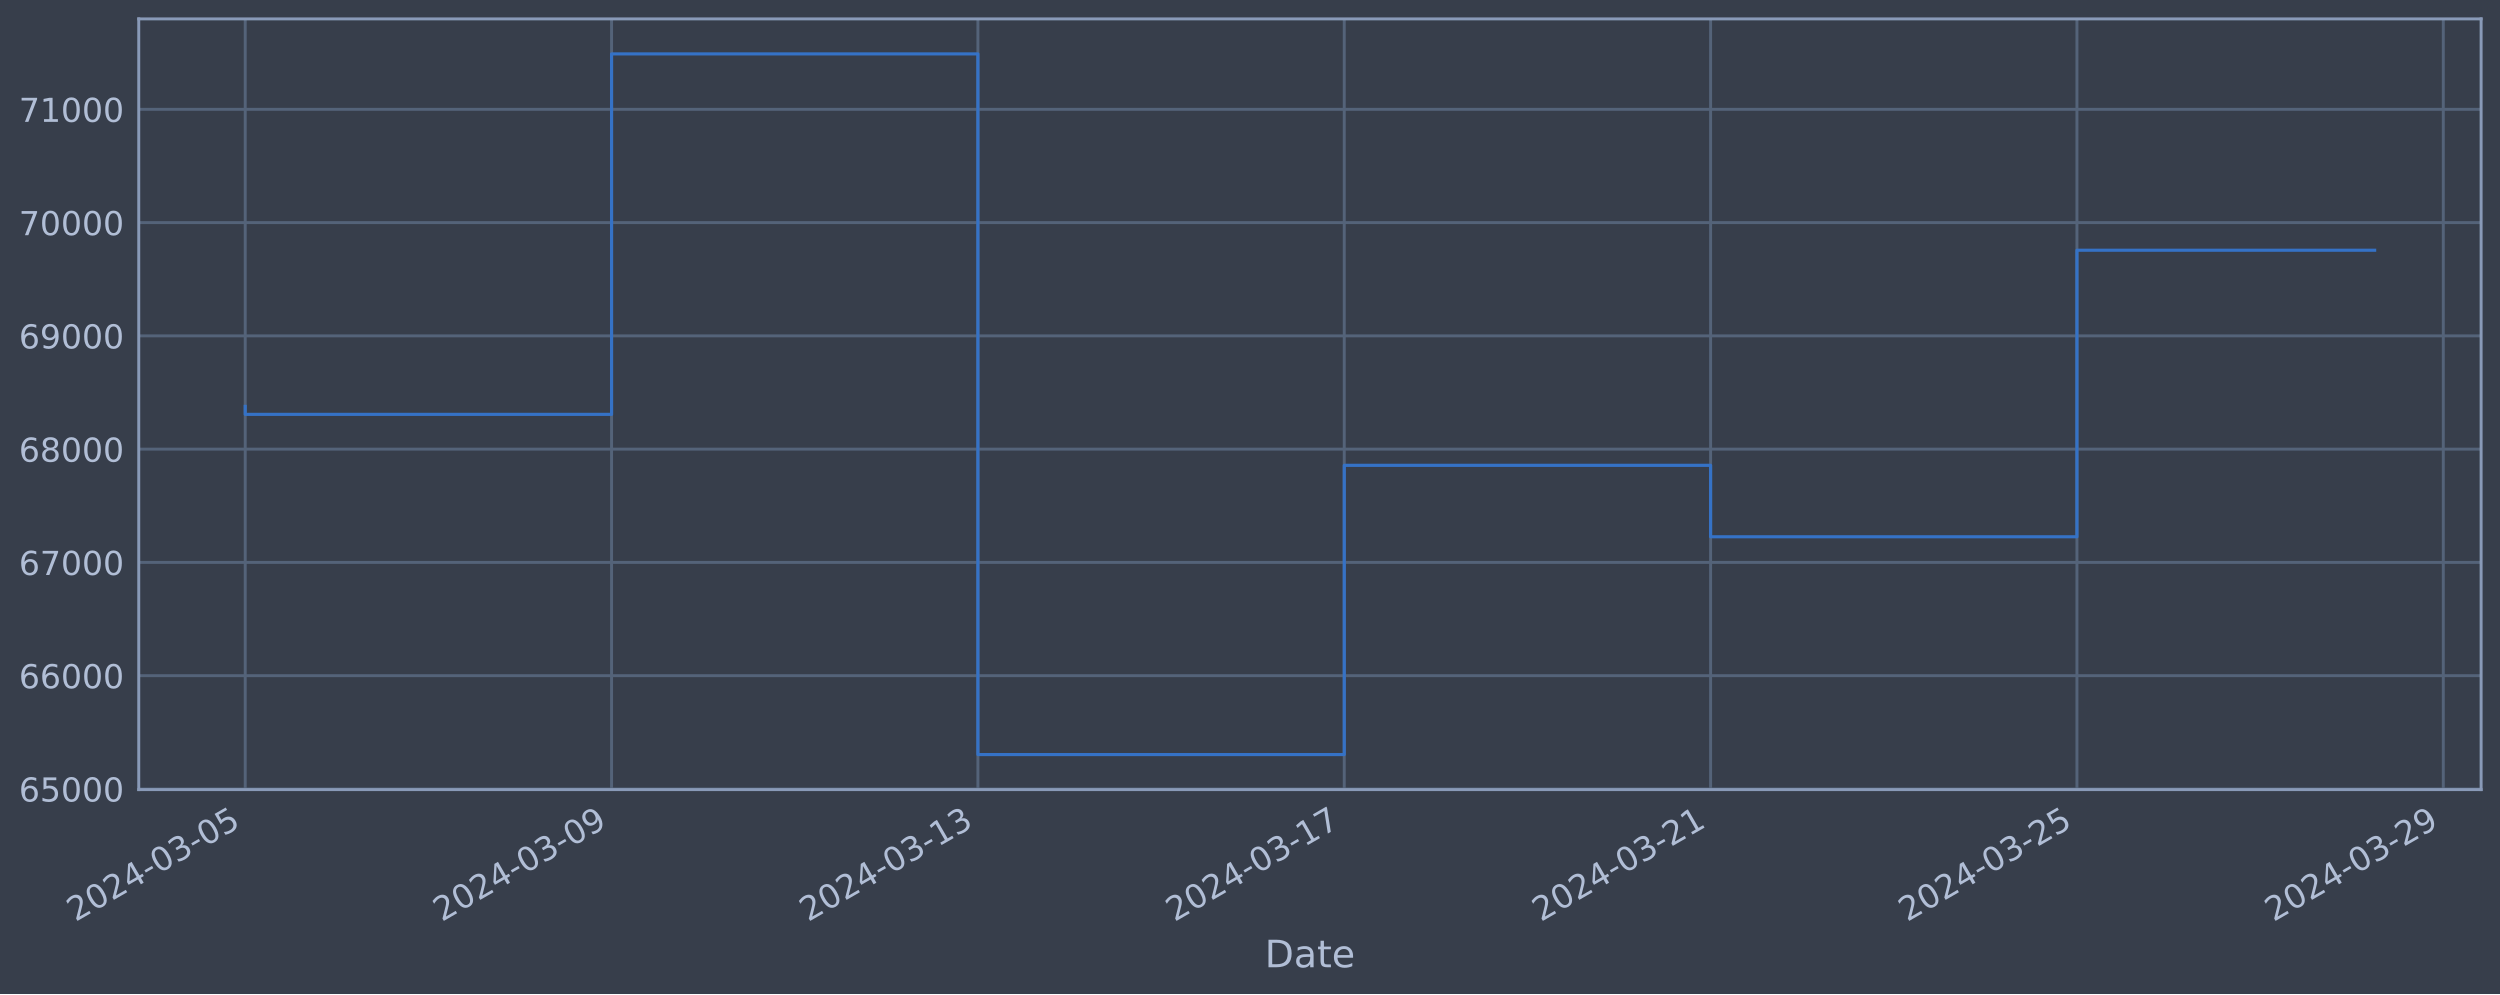
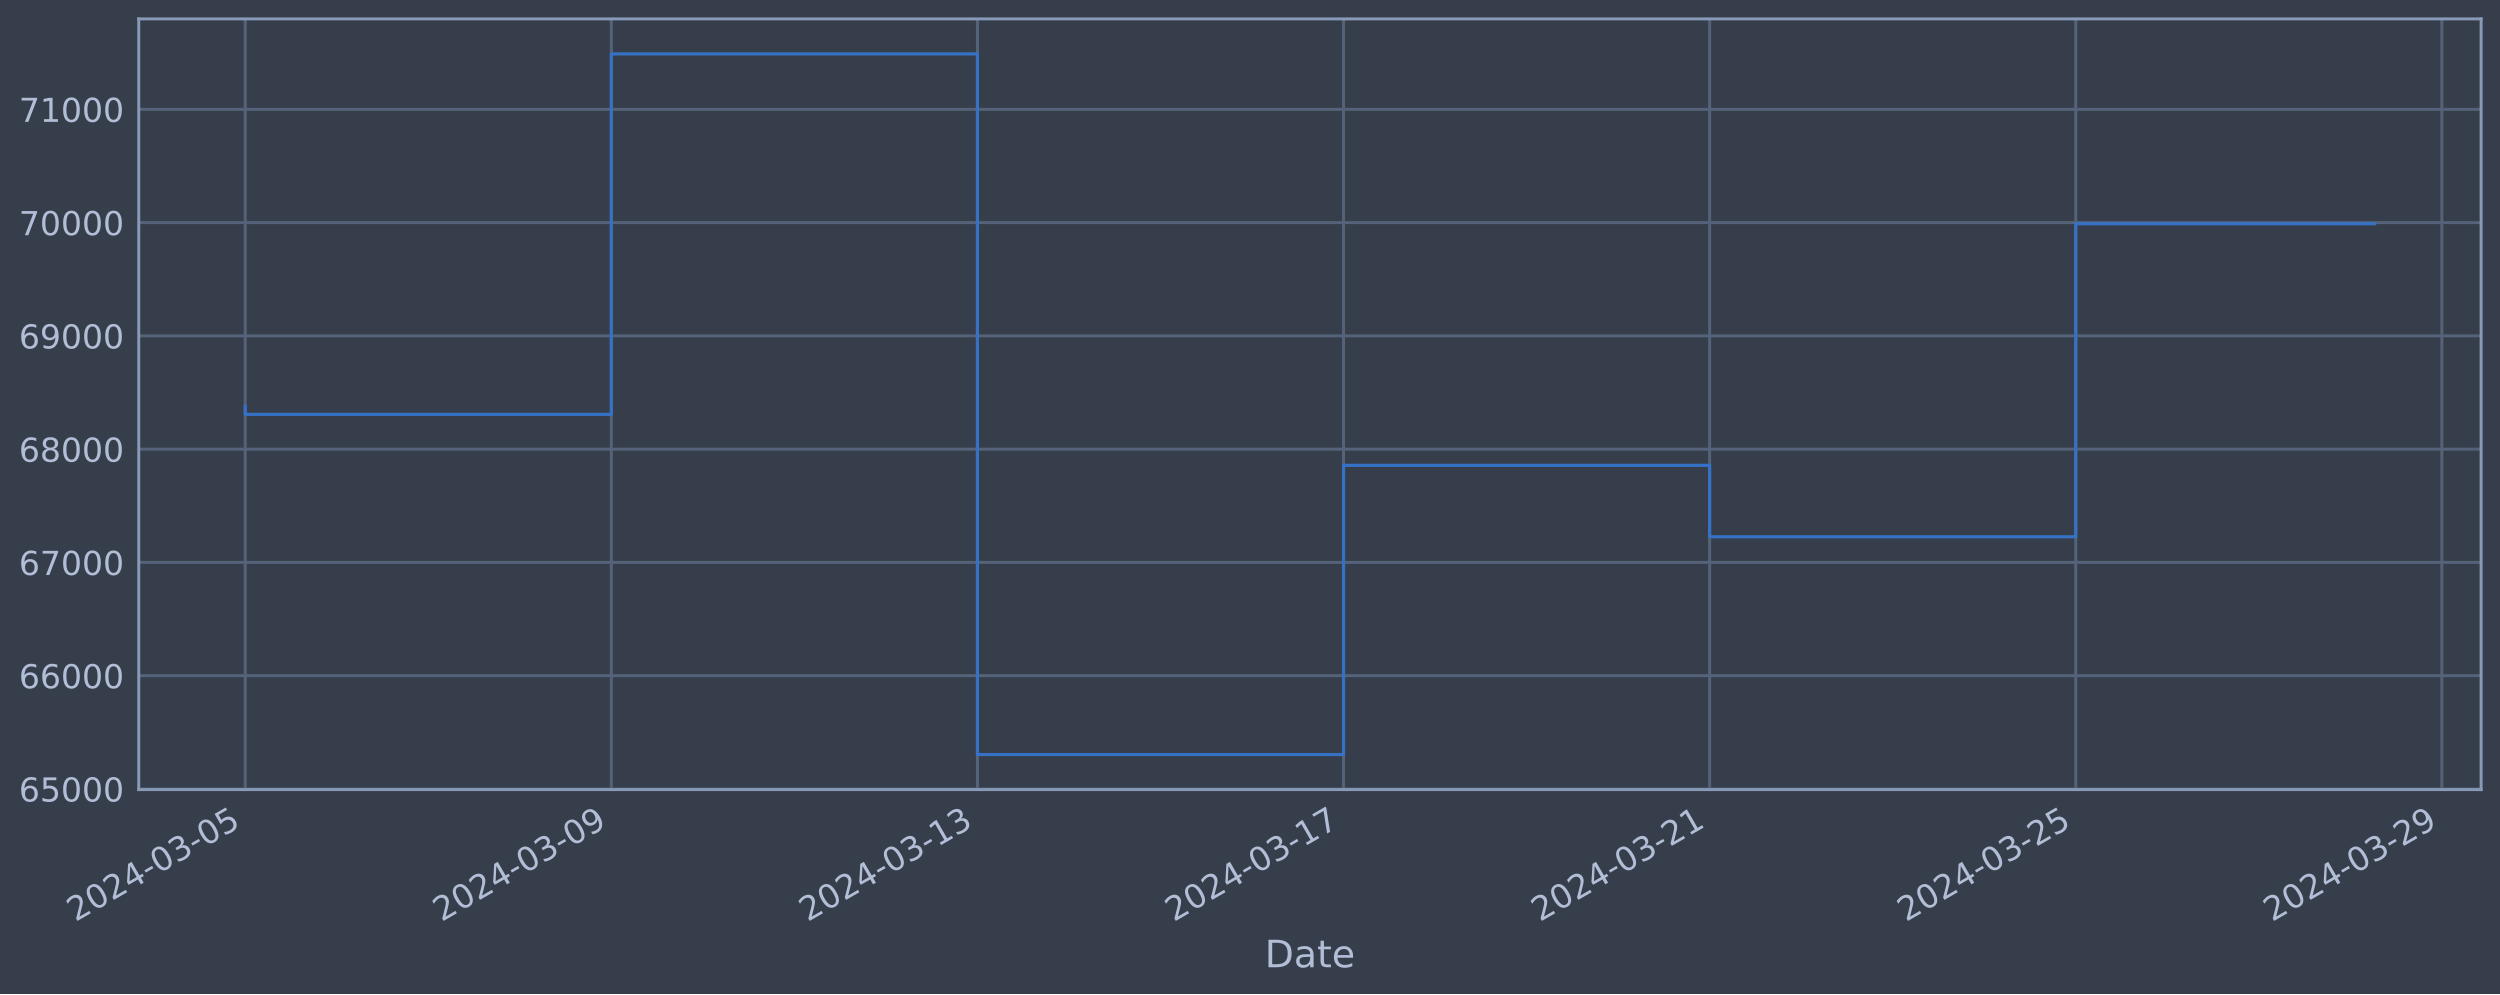
<svg xmlns="http://www.w3.org/2000/svg" xmlns:xlink="http://www.w3.org/1999/xlink" width="952.884pt" height="378.87pt" viewBox="0 0 952.884 378.87" version="1.1">
  <defs>
    <style type="text/css">*{stroke-linejoin: round; stroke-linecap: butt}</style>
  </defs>
  <g id="figure_1">
    <g id="patch_1">
      <path d="M 0 378.87  L 952.884 378.87  L 952.884 0  L 0 0  z " style="fill: #373e4b" />
    </g>
    <g id="axes_1">
      <g id="patch_2">
        <path d="M 52.884 300.96  L 945.684 300.96  L 945.684 7.2  L 52.884 7.2  z " style="fill: #373e4b" />
      </g>
      <g id="matplotlib.axis_1">
        <g id="xtick_1">
          <g id="line2d_1">
-             <path d="M 93.466 300.96  L 93.466 7.2  " clip-path="url(#pdd9cf73fb5)" style="fill: none; stroke: #546379; stroke-width: 1.12; stroke-linecap: square" />
+             <path d="M 93.466 300.96  L 93.466 7.2  " clip-path="url(#p8a18557e22)" style="fill: none; stroke: #546379; stroke-width: 1.12; stroke-linecap: square" />
          </g>
          <g id="line2d_2" />
          <g id="text_1">
            <g style="fill: #b1bed6" transform="translate(28.74006 351.4642) rotate(-30) scale(0.126 -0.126)">
              <defs>
                <path id="DejaVuSans-32" d="M 1228 531  L 3431 531  L 3431 0  L 469 0  L 469 531  Q 828 903 1448 1529  Q 2069 2156 2228 2338  Q 2531 2678 2651 2914  Q 2772 3150 2772 3378  Q 2772 3750 2511 3984  Q 2250 4219 1831 4219  Q 1534 4219 1204 4116  Q 875 4013 500 3803  L 500 4441  Q 881 4594 1212 4672  Q 1544 4750 1819 4750  Q 2544 4750 2975 4387  Q 3406 4025 3406 3419  Q 3406 3131 3298 2873  Q 3191 2616 2906 2266  Q 2828 2175 2409 1742  Q 1991 1309 1228 531  z " transform="scale(0.015625)" />
                <path id="DejaVuSans-30" d="M 2034 4250  Q 1547 4250 1301 3770  Q 1056 3291 1056 2328  Q 1056 1369 1301 889  Q 1547 409 2034 409  Q 2525 409 2770 889  Q 3016 1369 3016 2328  Q 3016 3291 2770 3770  Q 2525 4250 2034 4250  z M 2034 4750  Q 2819 4750 3233 4129  Q 3647 3509 3647 2328  Q 3647 1150 3233 529  Q 2819 -91 2034 -91  Q 1250 -91 836 529  Q 422 1150 422 2328  Q 422 3509 836 4129  Q 1250 4750 2034 4750  z " transform="scale(0.015625)" />
                <path id="DejaVuSans-34" d="M 2419 4116  L 825 1625  L 2419 1625  L 2419 4116  z M 2253 4666  L 3047 4666  L 3047 1625  L 3713 1625  L 3713 1100  L 3047 1100  L 3047 0  L 2419 0  L 2419 1100  L 313 1100  L 313 1709  L 2253 4666  z " transform="scale(0.015625)" />
                <path id="DejaVuSans-2d" d="M 313 2009  L 1997 2009  L 1997 1497  L 313 1497  L 313 2009  z " transform="scale(0.015625)" />
                <path id="DejaVuSans-33" d="M 2597 2516  Q 3050 2419 3304 2112  Q 3559 1806 3559 1356  Q 3559 666 3084 287  Q 2609 -91 1734 -91  Q 1441 -91 1130 -33  Q 819 25 488 141  L 488 750  Q 750 597 1062 519  Q 1375 441 1716 441  Q 2309 441 2620 675  Q 2931 909 2931 1356  Q 2931 1769 2642 2001  Q 2353 2234 1838 2234  L 1294 2234  L 1294 2753  L 1863 2753  Q 2328 2753 2575 2939  Q 2822 3125 2822 3475  Q 2822 3834 2567 4026  Q 2313 4219 1838 4219  Q 1578 4219 1281 4162  Q 984 4106 628 3988  L 628 4550  Q 988 4650 1302 4700  Q 1616 4750 1894 4750  Q 2613 4750 3031 4423  Q 3450 4097 3450 3541  Q 3450 3153 3228 2886  Q 3006 2619 2597 2516  z " transform="scale(0.015625)" />
                <path id="DejaVuSans-35" d="M 691 4666  L 3169 4666  L 3169 4134  L 1269 4134  L 1269 2991  Q 1406 3038 1543 3061  Q 1681 3084 1819 3084  Q 2600 3084 3056 2656  Q 3513 2228 3513 1497  Q 3513 744 3044 326  Q 2575 -91 1722 -91  Q 1428 -91 1123 -41  Q 819 9 494 109  L 494 744  Q 775 591 1075 516  Q 1375 441 1709 441  Q 2250 441 2565 725  Q 2881 1009 2881 1497  Q 2881 1984 2565 2268  Q 2250 2553 1709 2553  Q 1456 2553 1204 2497  Q 953 2441 691 2322  L 691 4666  z " transform="scale(0.015625)" />
              </defs>
              <use xlink:href="#DejaVuSans-32" />
              <use xlink:href="#DejaVuSans-30" x="63.623" />
              <use xlink:href="#DejaVuSans-32" x="127.246" />
              <use xlink:href="#DejaVuSans-34" x="190.869" />
              <use xlink:href="#DejaVuSans-2d" x="254.492" />
              <use xlink:href="#DejaVuSans-30" x="290.576" />
              <use xlink:href="#DejaVuSans-33" x="354.199" />
              <use xlink:href="#DejaVuSans-2d" x="417.822" />
              <use xlink:href="#DejaVuSans-30" x="453.906" />
              <use xlink:href="#DejaVuSans-35" x="517.529" />
            </g>
          </g>
        </g>
        <g id="xtick_2">
          <g id="line2d_3">
-             <path d="M 233.099 300.96  L 233.099 7.2  " clip-path="url(#pdd9cf73fb5)" style="fill: none; stroke: #546379; stroke-width: 1.12; stroke-linecap: square" />
+             <path d="M 233.008 300.96  L 233.008 7.2  " clip-path="url(#p8a18557e22)" style="fill: none; stroke: #546379; stroke-width: 1.12; stroke-linecap: square" />
          </g>
          <g id="line2d_4" />
          <g id="text_2">
-             <g style="fill: #b1bed6" transform="translate(168.3739 351.4642) rotate(-30) scale(0.126 -0.126)">
+             <g style="fill: #b1bed6" transform="translate(168.2822 351.4642) rotate(-30) scale(0.126 -0.126)">
              <defs>
                <path id="DejaVuSans-39" d="M 703 97  L 703 672  Q 941 559 1184 500  Q 1428 441 1663 441  Q 2288 441 2617 861  Q 2947 1281 2994 2138  Q 2813 1869 2534 1725  Q 2256 1581 1919 1581  Q 1219 1581 811 2004  Q 403 2428 403 3163  Q 403 3881 828 4315  Q 1253 4750 1959 4750  Q 2769 4750 3195 4129  Q 3622 3509 3622 2328  Q 3622 1225 3098 567  Q 2575 -91 1691 -91  Q 1453 -91 1209 -44  Q 966 3 703 97  z M 1959 2075  Q 2384 2075 2632 2365  Q 2881 2656 2881 3163  Q 2881 3666 2632 3958  Q 2384 4250 1959 4250  Q 1534 4250 1286 3958  Q 1038 3666 1038 3163  Q 1038 2656 1286 2365  Q 1534 2075 1959 2075  z " transform="scale(0.015625)" />
              </defs>
              <use xlink:href="#DejaVuSans-32" />
              <use xlink:href="#DejaVuSans-30" x="63.623" />
              <use xlink:href="#DejaVuSans-32" x="127.246" />
              <use xlink:href="#DejaVuSans-34" x="190.869" />
              <use xlink:href="#DejaVuSans-2d" x="254.492" />
              <use xlink:href="#DejaVuSans-30" x="290.576" />
              <use xlink:href="#DejaVuSans-33" x="354.199" />
              <use xlink:href="#DejaVuSans-2d" x="417.822" />
              <use xlink:href="#DejaVuSans-30" x="453.906" />
              <use xlink:href="#DejaVuSans-39" x="517.529" />
            </g>
          </g>
        </g>
        <g id="xtick_3">
          <g id="line2d_5">
-             <path d="M 372.733 300.96  L 372.733 7.2  " clip-path="url(#pdd9cf73fb5)" style="fill: none; stroke: #546379; stroke-width: 1.12; stroke-linecap: square" />
+             <path d="M 372.55 300.96  L 372.55 7.2  " clip-path="url(#p8a18557e22)" style="fill: none; stroke: #546379; stroke-width: 1.12; stroke-linecap: square" />
          </g>
          <g id="line2d_6" />
          <g id="text_3">
-             <g style="fill: #b1bed6" transform="translate(308.0076 351.4642) rotate(-30) scale(0.126 -0.126)">
+             <g style="fill: #b1bed6" transform="translate(307.8243 351.4642) rotate(-30) scale(0.126 -0.126)">
              <defs>
                <path id="DejaVuSans-31" d="M 794 531  L 1825 531  L 1825 4091  L 703 3866  L 703 4441  L 1819 4666  L 2450 4666  L 2450 531  L 3481 531  L 3481 0  L 794 0  L 794 531  z " transform="scale(0.015625)" />
              </defs>
              <use xlink:href="#DejaVuSans-32" />
              <use xlink:href="#DejaVuSans-30" x="63.623" />
              <use xlink:href="#DejaVuSans-32" x="127.246" />
              <use xlink:href="#DejaVuSans-34" x="190.869" />
              <use xlink:href="#DejaVuSans-2d" x="254.492" />
              <use xlink:href="#DejaVuSans-30" x="290.576" />
              <use xlink:href="#DejaVuSans-33" x="354.199" />
              <use xlink:href="#DejaVuSans-2d" x="417.822" />
              <use xlink:href="#DejaVuSans-31" x="453.906" />
              <use xlink:href="#DejaVuSans-33" x="517.529" />
            </g>
          </g>
        </g>
        <g id="xtick_4">
          <g id="line2d_7">
-             <path d="M 512.367 300.96  L 512.367 7.2  " clip-path="url(#pdd9cf73fb5)" style="fill: none; stroke: #546379; stroke-width: 1.12; stroke-linecap: square" />
+             <path d="M 512.092 300.96  L 512.092 7.2  " clip-path="url(#p8a18557e22)" style="fill: none; stroke: #546379; stroke-width: 1.12; stroke-linecap: square" />
          </g>
          <g id="line2d_8" />
          <g id="text_4">
-             <g style="fill: #b1bed6" transform="translate(447.6414 351.4642) rotate(-30) scale(0.126 -0.126)">
+             <g style="fill: #b1bed6" transform="translate(447.3664 351.4642) rotate(-30) scale(0.126 -0.126)">
              <defs>
                <path id="DejaVuSans-37" d="M 525 4666  L 3525 4666  L 3525 4397  L 1831 0  L 1172 0  L 2766 4134  L 525 4134  L 525 4666  z " transform="scale(0.015625)" />
              </defs>
              <use xlink:href="#DejaVuSans-32" />
              <use xlink:href="#DejaVuSans-30" x="63.623" />
              <use xlink:href="#DejaVuSans-32" x="127.246" />
              <use xlink:href="#DejaVuSans-34" x="190.869" />
              <use xlink:href="#DejaVuSans-2d" x="254.492" />
              <use xlink:href="#DejaVuSans-30" x="290.576" />
              <use xlink:href="#DejaVuSans-33" x="354.199" />
              <use xlink:href="#DejaVuSans-2d" x="417.822" />
              <use xlink:href="#DejaVuSans-31" x="453.906" />
              <use xlink:href="#DejaVuSans-37" x="517.529" />
            </g>
          </g>
        </g>
        <g id="xtick_5">
          <g id="line2d_9">
-             <path d="M 652.001 300.96  L 652.001 7.2  " clip-path="url(#pdd9cf73fb5)" style="fill: none; stroke: #546379; stroke-width: 1.12; stroke-linecap: square" />
+             <path d="M 651.634 300.96  L 651.634 7.2  " clip-path="url(#p8a18557e22)" style="fill: none; stroke: #546379; stroke-width: 1.12; stroke-linecap: square" />
          </g>
          <g id="line2d_10" />
          <g id="text_5">
-             <g style="fill: #b1bed6" transform="translate(587.2752 351.4642) rotate(-30) scale(0.126 -0.126)">
+             <g style="fill: #b1bed6" transform="translate(586.9085 351.4642) rotate(-30) scale(0.126 -0.126)">
              <use xlink:href="#DejaVuSans-32" />
              <use xlink:href="#DejaVuSans-30" x="63.623" />
              <use xlink:href="#DejaVuSans-32" x="127.246" />
              <use xlink:href="#DejaVuSans-34" x="190.869" />
              <use xlink:href="#DejaVuSans-2d" x="254.492" />
              <use xlink:href="#DejaVuSans-30" x="290.576" />
              <use xlink:href="#DejaVuSans-33" x="354.199" />
              <use xlink:href="#DejaVuSans-2d" x="417.822" />
              <use xlink:href="#DejaVuSans-32" x="453.906" />
              <use xlink:href="#DejaVuSans-31" x="517.529" />
            </g>
          </g>
        </g>
        <g id="xtick_6">
          <g id="line2d_11">
-             <path d="M 791.635 300.96  L 791.635 7.2  " clip-path="url(#pdd9cf73fb5)" style="fill: none; stroke: #546379; stroke-width: 1.12; stroke-linecap: square" />
+             <path d="M 791.176 300.96  L 791.176 7.2  " clip-path="url(#p8a18557e22)" style="fill: none; stroke: #546379; stroke-width: 1.12; stroke-linecap: square" />
          </g>
          <g id="line2d_12" />
          <g id="text_6">
-             <g style="fill: #b1bed6" transform="translate(726.909 351.4642) rotate(-30) scale(0.126 -0.126)">
+             <g style="fill: #b1bed6" transform="translate(726.4506 351.4642) rotate(-30) scale(0.126 -0.126)">
              <use xlink:href="#DejaVuSans-32" />
              <use xlink:href="#DejaVuSans-30" x="63.623" />
              <use xlink:href="#DejaVuSans-32" x="127.246" />
              <use xlink:href="#DejaVuSans-34" x="190.869" />
              <use xlink:href="#DejaVuSans-2d" x="254.492" />
              <use xlink:href="#DejaVuSans-30" x="290.576" />
              <use xlink:href="#DejaVuSans-33" x="354.199" />
              <use xlink:href="#DejaVuSans-2d" x="417.822" />
              <use xlink:href="#DejaVuSans-32" x="453.906" />
              <use xlink:href="#DejaVuSans-35" x="517.529" />
            </g>
          </g>
        </g>
        <g id="xtick_7">
          <g id="line2d_13">
-             <path d="M 931.268 300.96  L 931.268 7.2  " clip-path="url(#pdd9cf73fb5)" style="fill: none; stroke: #546379; stroke-width: 1.12; stroke-linecap: square" />
+             <path d="M 930.718 300.96  L 930.718 7.2  " clip-path="url(#p8a18557e22)" style="fill: none; stroke: #546379; stroke-width: 1.12; stroke-linecap: square" />
          </g>
          <g id="line2d_14" />
          <g id="text_7">
-             <g style="fill: #b1bed6" transform="translate(866.5428 351.4642) rotate(-30) scale(0.126 -0.126)">
+             <g style="fill: #b1bed6" transform="translate(865.9927 351.4642) rotate(-30) scale(0.126 -0.126)">
              <use xlink:href="#DejaVuSans-32" />
              <use xlink:href="#DejaVuSans-30" x="63.623" />
              <use xlink:href="#DejaVuSans-32" x="127.246" />
              <use xlink:href="#DejaVuSans-34" x="190.869" />
              <use xlink:href="#DejaVuSans-2d" x="254.492" />
              <use xlink:href="#DejaVuSans-30" x="290.576" />
              <use xlink:href="#DejaVuSans-33" x="354.199" />
              <use xlink:href="#DejaVuSans-2d" x="417.822" />
              <use xlink:href="#DejaVuSans-32" x="453.906" />
              <use xlink:href="#DejaVuSans-39" x="517.529" />
            </g>
          </g>
        </g>
        <g id="text_8">
          <g style="fill: #b1bed6" transform="translate(482.0746 368.6753) scale(0.144 -0.144)">
            <defs>
              <path id="DejaVuSans-44" d="M 1259 4147  L 1259 519  L 2022 519  Q 2988 519 3436 956  Q 3884 1394 3884 2338  Q 3884 3275 3436 3711  Q 2988 4147 2022 4147  L 1259 4147  z M 628 4666  L 1925 4666  Q 3281 4666 3915 4102  Q 4550 3538 4550 2338  Q 4550 1131 3912 565  Q 3275 0 1925 0  L 628 0  L 628 4666  z " transform="scale(0.015625)" />
              <path id="DejaVuSans-61" d="M 2194 1759  Q 1497 1759 1228 1600  Q 959 1441 959 1056  Q 959 750 1161 570  Q 1363 391 1709 391  Q 2188 391 2477 730  Q 2766 1069 2766 1631  L 2766 1759  L 2194 1759  z M 3341 1997  L 3341 0  L 2766 0  L 2766 531  Q 2569 213 2275 61  Q 1981 -91 1556 -91  Q 1019 -91 701 211  Q 384 513 384 1019  Q 384 1609 779 1909  Q 1175 2209 1959 2209  L 2766 2209  L 2766 2266  Q 2766 2663 2505 2880  Q 2244 3097 1772 3097  Q 1472 3097 1187 3025  Q 903 2953 641 2809  L 641 3341  Q 956 3463 1253 3523  Q 1550 3584 1831 3584  Q 2591 3584 2966 3190  Q 3341 2797 3341 1997  z " transform="scale(0.015625)" />
              <path id="DejaVuSans-74" d="M 1172 4494  L 1172 3500  L 2356 3500  L 2356 3053  L 1172 3053  L 1172 1153  Q 1172 725 1289 603  Q 1406 481 1766 481  L 2356 481  L 2356 0  L 1766 0  Q 1100 0 847 248  Q 594 497 594 1153  L 594 3053  L 172 3053  L 172 3500  L 594 3500  L 594 4494  L 1172 4494  z " transform="scale(0.015625)" />
              <path id="DejaVuSans-65" d="M 3597 1894  L 3597 1613  L 953 1613  Q 991 1019 1311 708  Q 1631 397 2203 397  Q 2534 397 2845 478  Q 3156 559 3463 722  L 3463 178  Q 3153 47 2828 -22  Q 2503 -91 2169 -91  Q 1331 -91 842 396  Q 353 884 353 1716  Q 353 2575 817 3079  Q 1281 3584 2069 3584  Q 2775 3584 3186 3129  Q 3597 2675 3597 1894  z M 3022 2063  Q 3016 2534 2758 2815  Q 2500 3097 2075 3097  Q 1594 3097 1305 2825  Q 1016 2553 972 2059  L 3022 2063  z " transform="scale(0.015625)" />
            </defs>
            <use xlink:href="#DejaVuSans-44" />
            <use xlink:href="#DejaVuSans-61" x="77.002" />
            <use xlink:href="#DejaVuSans-74" x="138.281" />
            <use xlink:href="#DejaVuSans-65" x="177.49" />
          </g>
        </g>
      </g>
      <g id="matplotlib.axis_2">
        <g id="ytick_1">
          <g id="line2d_15">
-             <path d="M 52.884 300.718  L 945.684 300.718  " clip-path="url(#pdd9cf73fb5)" style="fill: none; stroke: #546379; stroke-width: 1.12; stroke-linecap: square" />
+             <path d="M 52.884 300.718  L 945.684 300.718  " clip-path="url(#p8a18557e22)" style="fill: none; stroke: #546379; stroke-width: 1.12; stroke-linecap: square" />
          </g>
          <g id="line2d_16" />
          <g id="text_9">
            <g style="fill: #b1bed6" transform="translate(7.2 305.5049) scale(0.126 -0.126)">
              <defs>
                <path id="DejaVuSans-36" d="M 2113 2584  Q 1688 2584 1439 2293  Q 1191 2003 1191 1497  Q 1191 994 1439 701  Q 1688 409 2113 409  Q 2538 409 2786 701  Q 3034 994 3034 1497  Q 3034 2003 2786 2293  Q 2538 2584 2113 2584  z M 3366 4563  L 3366 3988  Q 3128 4100 2886 4159  Q 2644 4219 2406 4219  Q 1781 4219 1451 3797  Q 1122 3375 1075 2522  Q 1259 2794 1537 2939  Q 1816 3084 2150 3084  Q 2853 3084 3261 2657  Q 3669 2231 3669 1497  Q 3669 778 3244 343  Q 2819 -91 2113 -91  Q 1303 -91 875 529  Q 447 1150 447 2328  Q 447 3434 972 4092  Q 1497 4750 2381 4750  Q 2619 4750 2861 4703  Q 3103 4656 3366 4563  z " transform="scale(0.015625)" />
              </defs>
              <use xlink:href="#DejaVuSans-36" />
              <use xlink:href="#DejaVuSans-35" x="63.623" />
              <use xlink:href="#DejaVuSans-30" x="127.246" />
              <use xlink:href="#DejaVuSans-30" x="190.869" />
              <use xlink:href="#DejaVuSans-30" x="254.492" />
            </g>
          </g>
        </g>
        <g id="ytick_2">
          <g id="line2d_17">
-             <path d="M 52.884 257.544  L 945.684 257.544  " clip-path="url(#pdd9cf73fb5)" style="fill: none; stroke: #546379; stroke-width: 1.12; stroke-linecap: square" />
+             <path d="M 52.884 257.544  L 945.684 257.544  " clip-path="url(#p8a18557e22)" style="fill: none; stroke: #546379; stroke-width: 1.12; stroke-linecap: square" />
          </g>
          <g id="line2d_18" />
          <g id="text_10">
            <g style="fill: #b1bed6" transform="translate(7.2 262.331) scale(0.126 -0.126)">
              <use xlink:href="#DejaVuSans-36" />
              <use xlink:href="#DejaVuSans-36" x="63.623" />
              <use xlink:href="#DejaVuSans-30" x="127.246" />
              <use xlink:href="#DejaVuSans-30" x="190.869" />
              <use xlink:href="#DejaVuSans-30" x="254.492" />
            </g>
          </g>
        </g>
        <g id="ytick_3">
          <g id="line2d_19">
-             <path d="M 52.884 214.37  L 945.684 214.37  " clip-path="url(#pdd9cf73fb5)" style="fill: none; stroke: #546379; stroke-width: 1.12; stroke-linecap: square" />
+             <path d="M 52.884 214.37  L 945.684 214.37  " clip-path="url(#p8a18557e22)" style="fill: none; stroke: #546379; stroke-width: 1.12; stroke-linecap: square" />
          </g>
          <g id="line2d_20" />
          <g id="text_11">
            <g style="fill: #b1bed6" transform="translate(7.2 219.157) scale(0.126 -0.126)">
              <use xlink:href="#DejaVuSans-36" />
              <use xlink:href="#DejaVuSans-37" x="63.623" />
              <use xlink:href="#DejaVuSans-30" x="127.246" />
              <use xlink:href="#DejaVuSans-30" x="190.869" />
              <use xlink:href="#DejaVuSans-30" x="254.492" />
            </g>
          </g>
        </g>
        <g id="ytick_4">
          <g id="line2d_21">
-             <path d="M 52.884 171.196  L 945.684 171.196  " clip-path="url(#pdd9cf73fb5)" style="fill: none; stroke: #546379; stroke-width: 1.12; stroke-linecap: square" />
+             <path d="M 52.884 171.196  L 945.684 171.196  " clip-path="url(#p8a18557e22)" style="fill: none; stroke: #546379; stroke-width: 1.12; stroke-linecap: square" />
          </g>
          <g id="line2d_22" />
          <g id="text_12">
            <g style="fill: #b1bed6" transform="translate(7.2 175.9831) scale(0.126 -0.126)">
              <defs>
                <path id="DejaVuSans-38" d="M 2034 2216  Q 1584 2216 1326 1975  Q 1069 1734 1069 1313  Q 1069 891 1326 650  Q 1584 409 2034 409  Q 2484 409 2743 651  Q 3003 894 3003 1313  Q 3003 1734 2745 1975  Q 2488 2216 2034 2216  z M 1403 2484  Q 997 2584 770 2862  Q 544 3141 544 3541  Q 544 4100 942 4425  Q 1341 4750 2034 4750  Q 2731 4750 3128 4425  Q 3525 4100 3525 3541  Q 3525 3141 3298 2862  Q 3072 2584 2669 2484  Q 3125 2378 3379 2068  Q 3634 1759 3634 1313  Q 3634 634 3220 271  Q 2806 -91 2034 -91  Q 1263 -91 848 271  Q 434 634 434 1313  Q 434 1759 690 2068  Q 947 2378 1403 2484  z M 1172 3481  Q 1172 3119 1398 2916  Q 1625 2713 2034 2713  Q 2441 2713 2670 2916  Q 2900 3119 2900 3481  Q 2900 3844 2670 4047  Q 2441 4250 2034 4250  Q 1625 4250 1398 4047  Q 1172 3844 1172 3481  z " transform="scale(0.015625)" />
              </defs>
              <use xlink:href="#DejaVuSans-36" />
              <use xlink:href="#DejaVuSans-38" x="63.623" />
              <use xlink:href="#DejaVuSans-30" x="127.246" />
              <use xlink:href="#DejaVuSans-30" x="190.869" />
              <use xlink:href="#DejaVuSans-30" x="254.492" />
            </g>
          </g>
        </g>
        <g id="ytick_5">
          <g id="line2d_23">
-             <path d="M 52.884 128.022  L 945.684 128.022  " clip-path="url(#pdd9cf73fb5)" style="fill: none; stroke: #546379; stroke-width: 1.12; stroke-linecap: square" />
+             <path d="M 52.884 128.022  L 945.684 128.022  " clip-path="url(#p8a18557e22)" style="fill: none; stroke: #546379; stroke-width: 1.12; stroke-linecap: square" />
          </g>
          <g id="line2d_24" />
          <g id="text_13">
            <g style="fill: #b1bed6" transform="translate(7.2 132.8092) scale(0.126 -0.126)">
              <use xlink:href="#DejaVuSans-36" />
              <use xlink:href="#DejaVuSans-39" x="63.623" />
              <use xlink:href="#DejaVuSans-30" x="127.246" />
              <use xlink:href="#DejaVuSans-30" x="190.869" />
              <use xlink:href="#DejaVuSans-30" x="254.492" />
            </g>
          </g>
        </g>
        <g id="ytick_6">
          <g id="line2d_25">
-             <path d="M 52.884 84.848  L 945.684 84.848  " clip-path="url(#pdd9cf73fb5)" style="fill: none; stroke: #546379; stroke-width: 1.12; stroke-linecap: square" />
+             <path d="M 52.884 84.848  L 945.684 84.848  " clip-path="url(#p8a18557e22)" style="fill: none; stroke: #546379; stroke-width: 1.12; stroke-linecap: square" />
          </g>
          <g id="line2d_26" />
          <g id="text_14">
            <g style="fill: #b1bed6" transform="translate(7.2 89.63523) scale(0.126 -0.126)">
              <use xlink:href="#DejaVuSans-37" />
              <use xlink:href="#DejaVuSans-30" x="63.623" />
              <use xlink:href="#DejaVuSans-30" x="127.246" />
              <use xlink:href="#DejaVuSans-30" x="190.869" />
              <use xlink:href="#DejaVuSans-30" x="254.492" />
            </g>
          </g>
        </g>
        <g id="ytick_7">
          <g id="line2d_27">
-             <path d="M 52.884 41.674  L 945.684 41.674  " clip-path="url(#pdd9cf73fb5)" style="fill: none; stroke: #546379; stroke-width: 1.12; stroke-linecap: square" />
+             <path d="M 52.884 41.674  L 945.684 41.674  " clip-path="url(#p8a18557e22)" style="fill: none; stroke: #546379; stroke-width: 1.12; stroke-linecap: square" />
          </g>
          <g id="line2d_28" />
          <g id="text_15">
            <g style="fill: #b1bed6" transform="translate(7.2 46.4613) scale(0.126 -0.126)">
              <use xlink:href="#DejaVuSans-37" />
              <use xlink:href="#DejaVuSans-31" x="63.623" />
              <use xlink:href="#DejaVuSans-30" x="127.246" />
              <use xlink:href="#DejaVuSans-30" x="190.869" />
              <use xlink:href="#DejaVuSans-30" x="254.492" />
            </g>
          </g>
        </g>
      </g>
      <g id="line2d_29">
-         <path d="M 93.466 154.891  L 93.466 157.946  L 233.099 157.946  L 233.099 20.553  L 372.733 20.553  L 372.733 287.607  L 512.367 287.607  L 512.367 177.362  L 652.001 177.362  L 652.001 204.598  L 791.635 204.598  L 791.635 95.376  L 905.102 95.376  " clip-path="url(#pdd9cf73fb5)" style="fill: none; stroke: #3572c6; stroke-width: 1.2; stroke-linecap: square" />
+         <path d="M 93.466 154.891  L 93.466 157.946  L 233.008 157.946  L 233.008 20.553  L 372.55 20.553  L 372.55 287.607  L 512.092 287.607  L 512.092 177.362  L 651.634 177.362  L 651.634 204.598  L 791.176 204.598  L 791.176 85.286  L 905.102 85.286  " clip-path="url(#p8a18557e22)" style="fill: none; stroke: #3572c6; stroke-width: 1.2; stroke-linecap: square" />
      </g>
      <g id="patch_3">
        <path d="M 52.884 300.96  L 52.884 7.2  " style="fill: none; stroke: #899ab8; stroke-width: 1.12; stroke-linejoin: miter; stroke-linecap: square" />
      </g>
      <g id="patch_4">
        <path d="M 945.684 300.96  L 945.684 7.2  " style="fill: none; stroke: #899ab8; stroke-width: 1.12; stroke-linejoin: miter; stroke-linecap: square" />
      </g>
      <g id="patch_5">
        <path d="M 52.884 300.96  L 945.684 300.96  " style="fill: none; stroke: #899ab8; stroke-width: 1.12; stroke-linejoin: miter; stroke-linecap: square" />
      </g>
      <g id="patch_6">
        <path d="M 52.884 7.2  L 945.684 7.2  " style="fill: none; stroke: #899ab8; stroke-width: 1.12; stroke-linejoin: miter; stroke-linecap: square" />
      </g>
    </g>
  </g>
  <defs>
-     <clipPath id="pdd9cf73fb5">
+     <clipPath id="p8a18557e22">
      <rect x="52.884" y="7.2" width="892.8" height="293.76" />
    </clipPath>
  </defs>
</svg>
